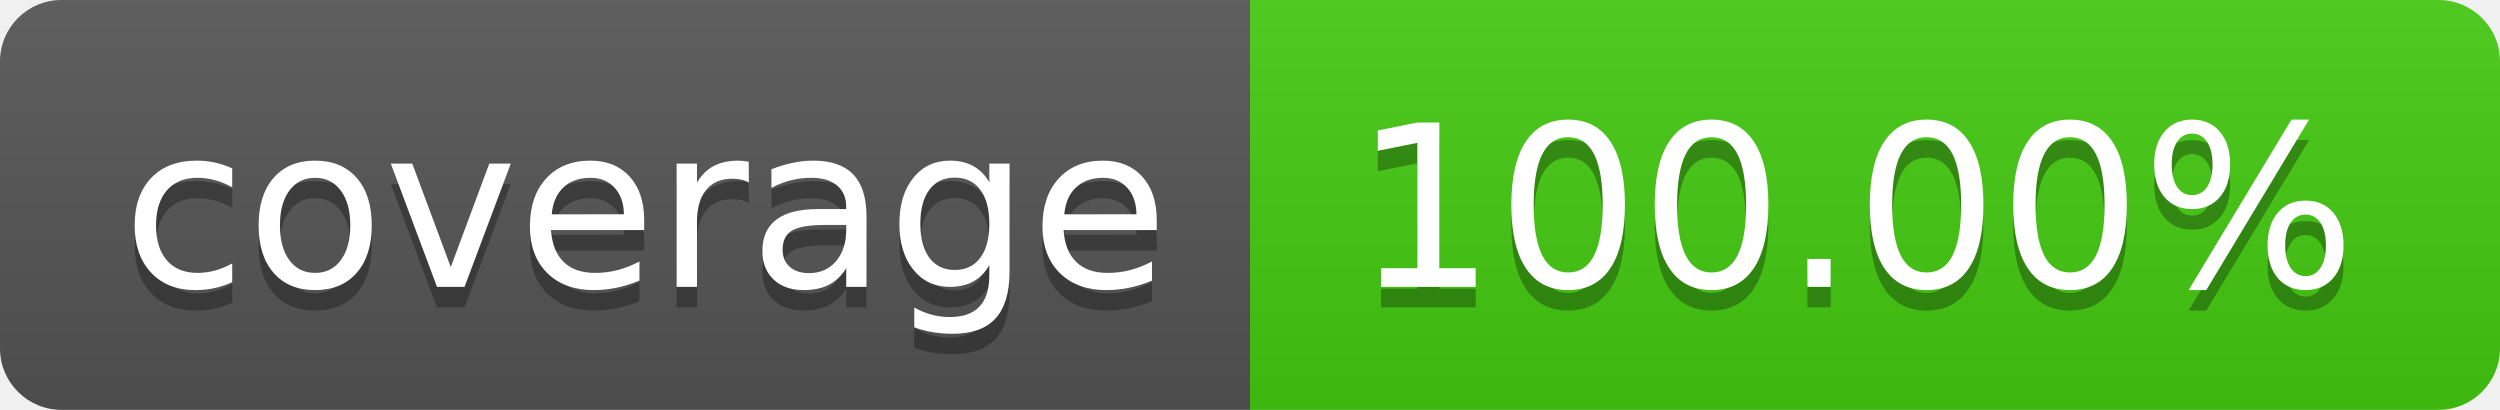
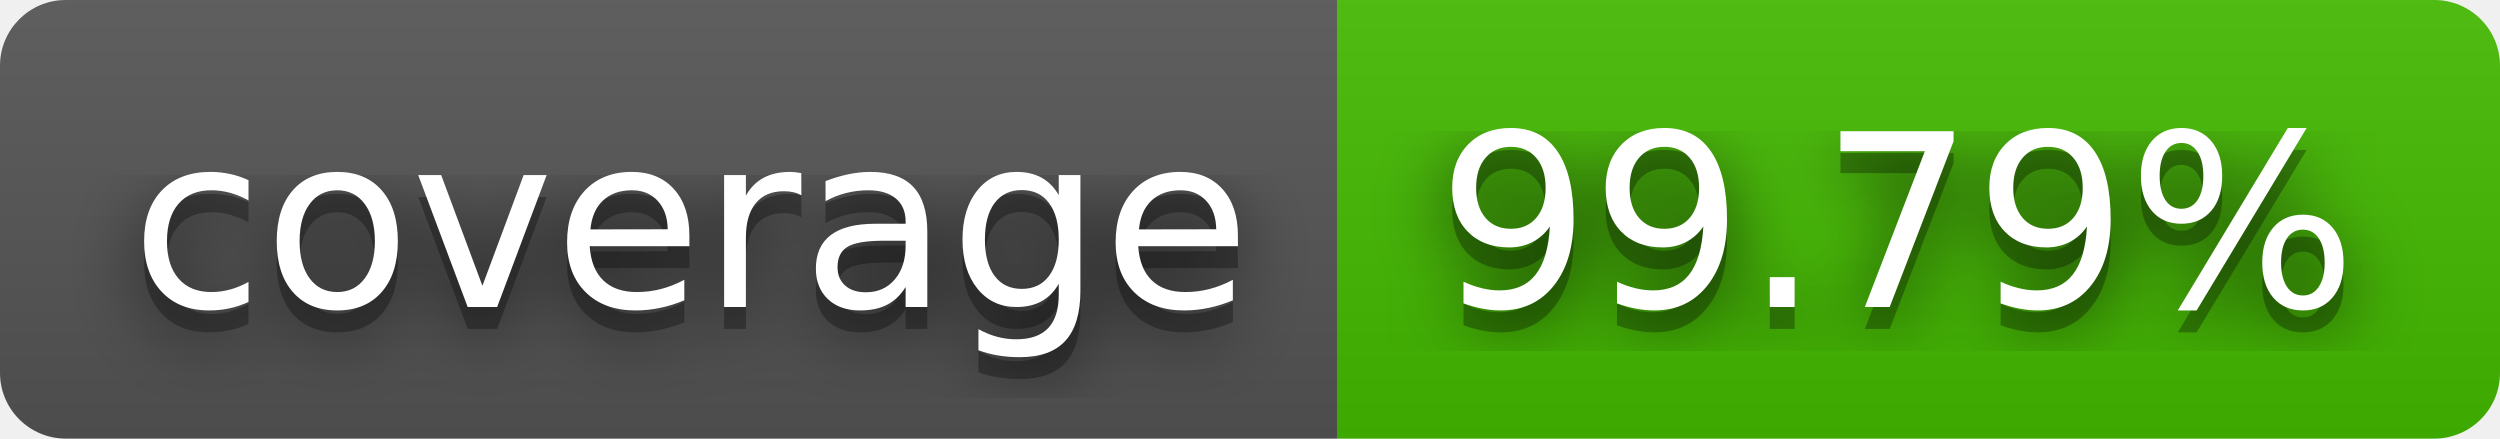
- <svg xmlns="http://www.w3.org/2000/svg" width="122" height="20" role="img" aria-label="coverage: 100.00%">
+ <svg xmlns="http://www.w3.org/2000/svg" width="114" height="20" role="img" aria-label="coverage: 99.79%">
+   <filter id="blur">
+     <feGaussianBlur in="SourceGraphic" stdDeviation="16" />
+   </filter>
  <linearGradient id="s" x2="0" y2="100%">
    <stop offset="0" stop-color="#bbb" stop-opacity=".1" />
    <stop offset="1" stop-opacity=".1" />
  </linearGradient>
  <clipPath id="r">
-     <rect width="122" height="20" rx="3" fill="#fff" />
+     <rect width="114" height="20" rx="3" fill="#fff" />
  </clipPath>
  <g clip-path="url(#r)">
    <rect width="61" height="20" fill="#555" />
-     <rect x="61" width="61" height="20" fill="#4c1" />
-     <rect width="122" height="20" fill="url(#s)" />
+     <rect x="61" width="53" height="20" fill="#4b0" />
+     <rect width="114" height="20" fill="url(#s)" />
  </g>
  <g fill="#fff" text-anchor="middle" font-family="Verdana,Geneva,DejaVu Sans,sans-serif" text-rendering="geometricPrecision" font-size="110">
+     <text aria-hidden="true" x="315" y="150" fill="#010101" fill-opacity=".80" filter="url(#blur)" transform="scale(.1)" textLength="510">coverage</text>
    <text aria-hidden="true" x="315" y="150" fill="#010101" fill-opacity=".3" transform="scale(.1)" textLength="510">coverage</text>
    <text x="315" y="140" transform="scale(.1)" fill="#fff" textLength="510">coverage</text>
-     <text aria-hidden="true" x="905" y="150" fill="#010101" fill-opacity=".3" transform="scale(.1)" textLength="510">100.00%</text>
-     <text x="905" y="140" transform="scale(.1)" fill="#fff" textLength="510">100.00%</text>
+     <text aria-hidden="true" x="865" y="150" fill="#010101" fill-opacity=".80" filter="url(#blur)" transform="scale(.1)" textLength="430">99.79%</text>
+     <text aria-hidden="true" x="865" y="150" fill="#010101" fill-opacity=".3" transform="scale(.1)" textLength="430">99.79%</text>
+     <text x="865" y="140" transform="scale(.1)" fill="#fff" textLength="430">99.79%</text>
  </g>
</svg>
